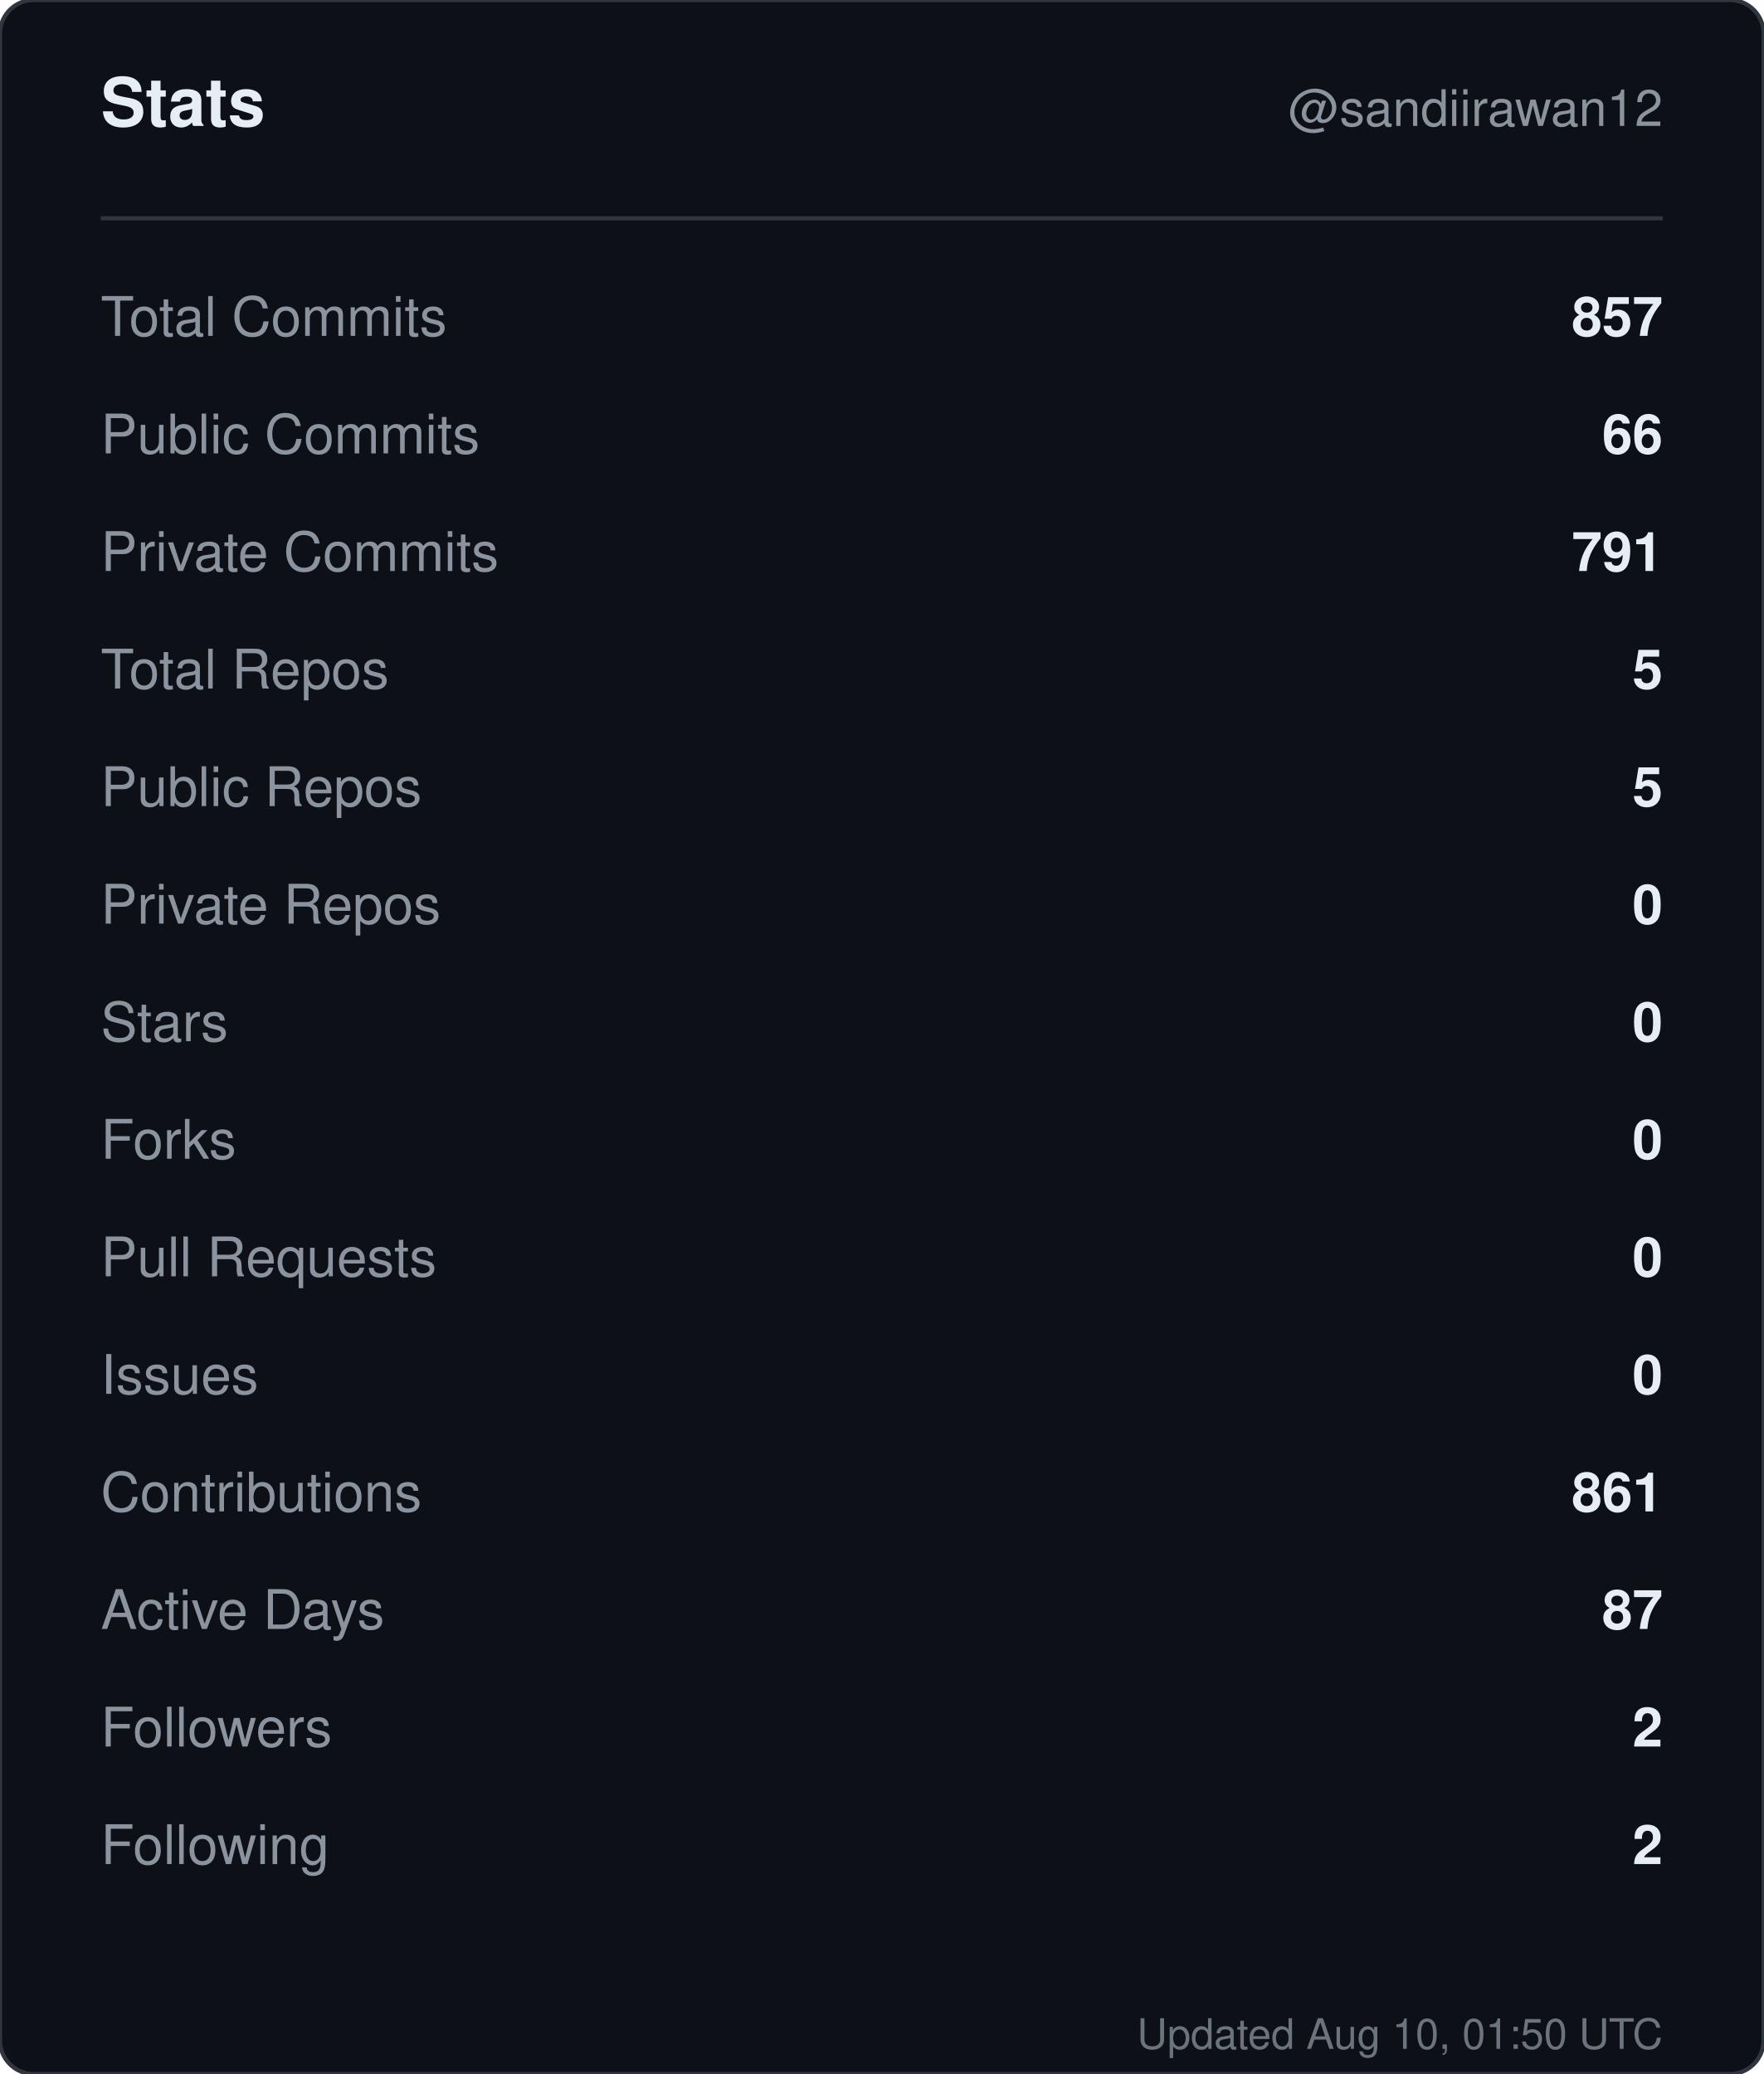
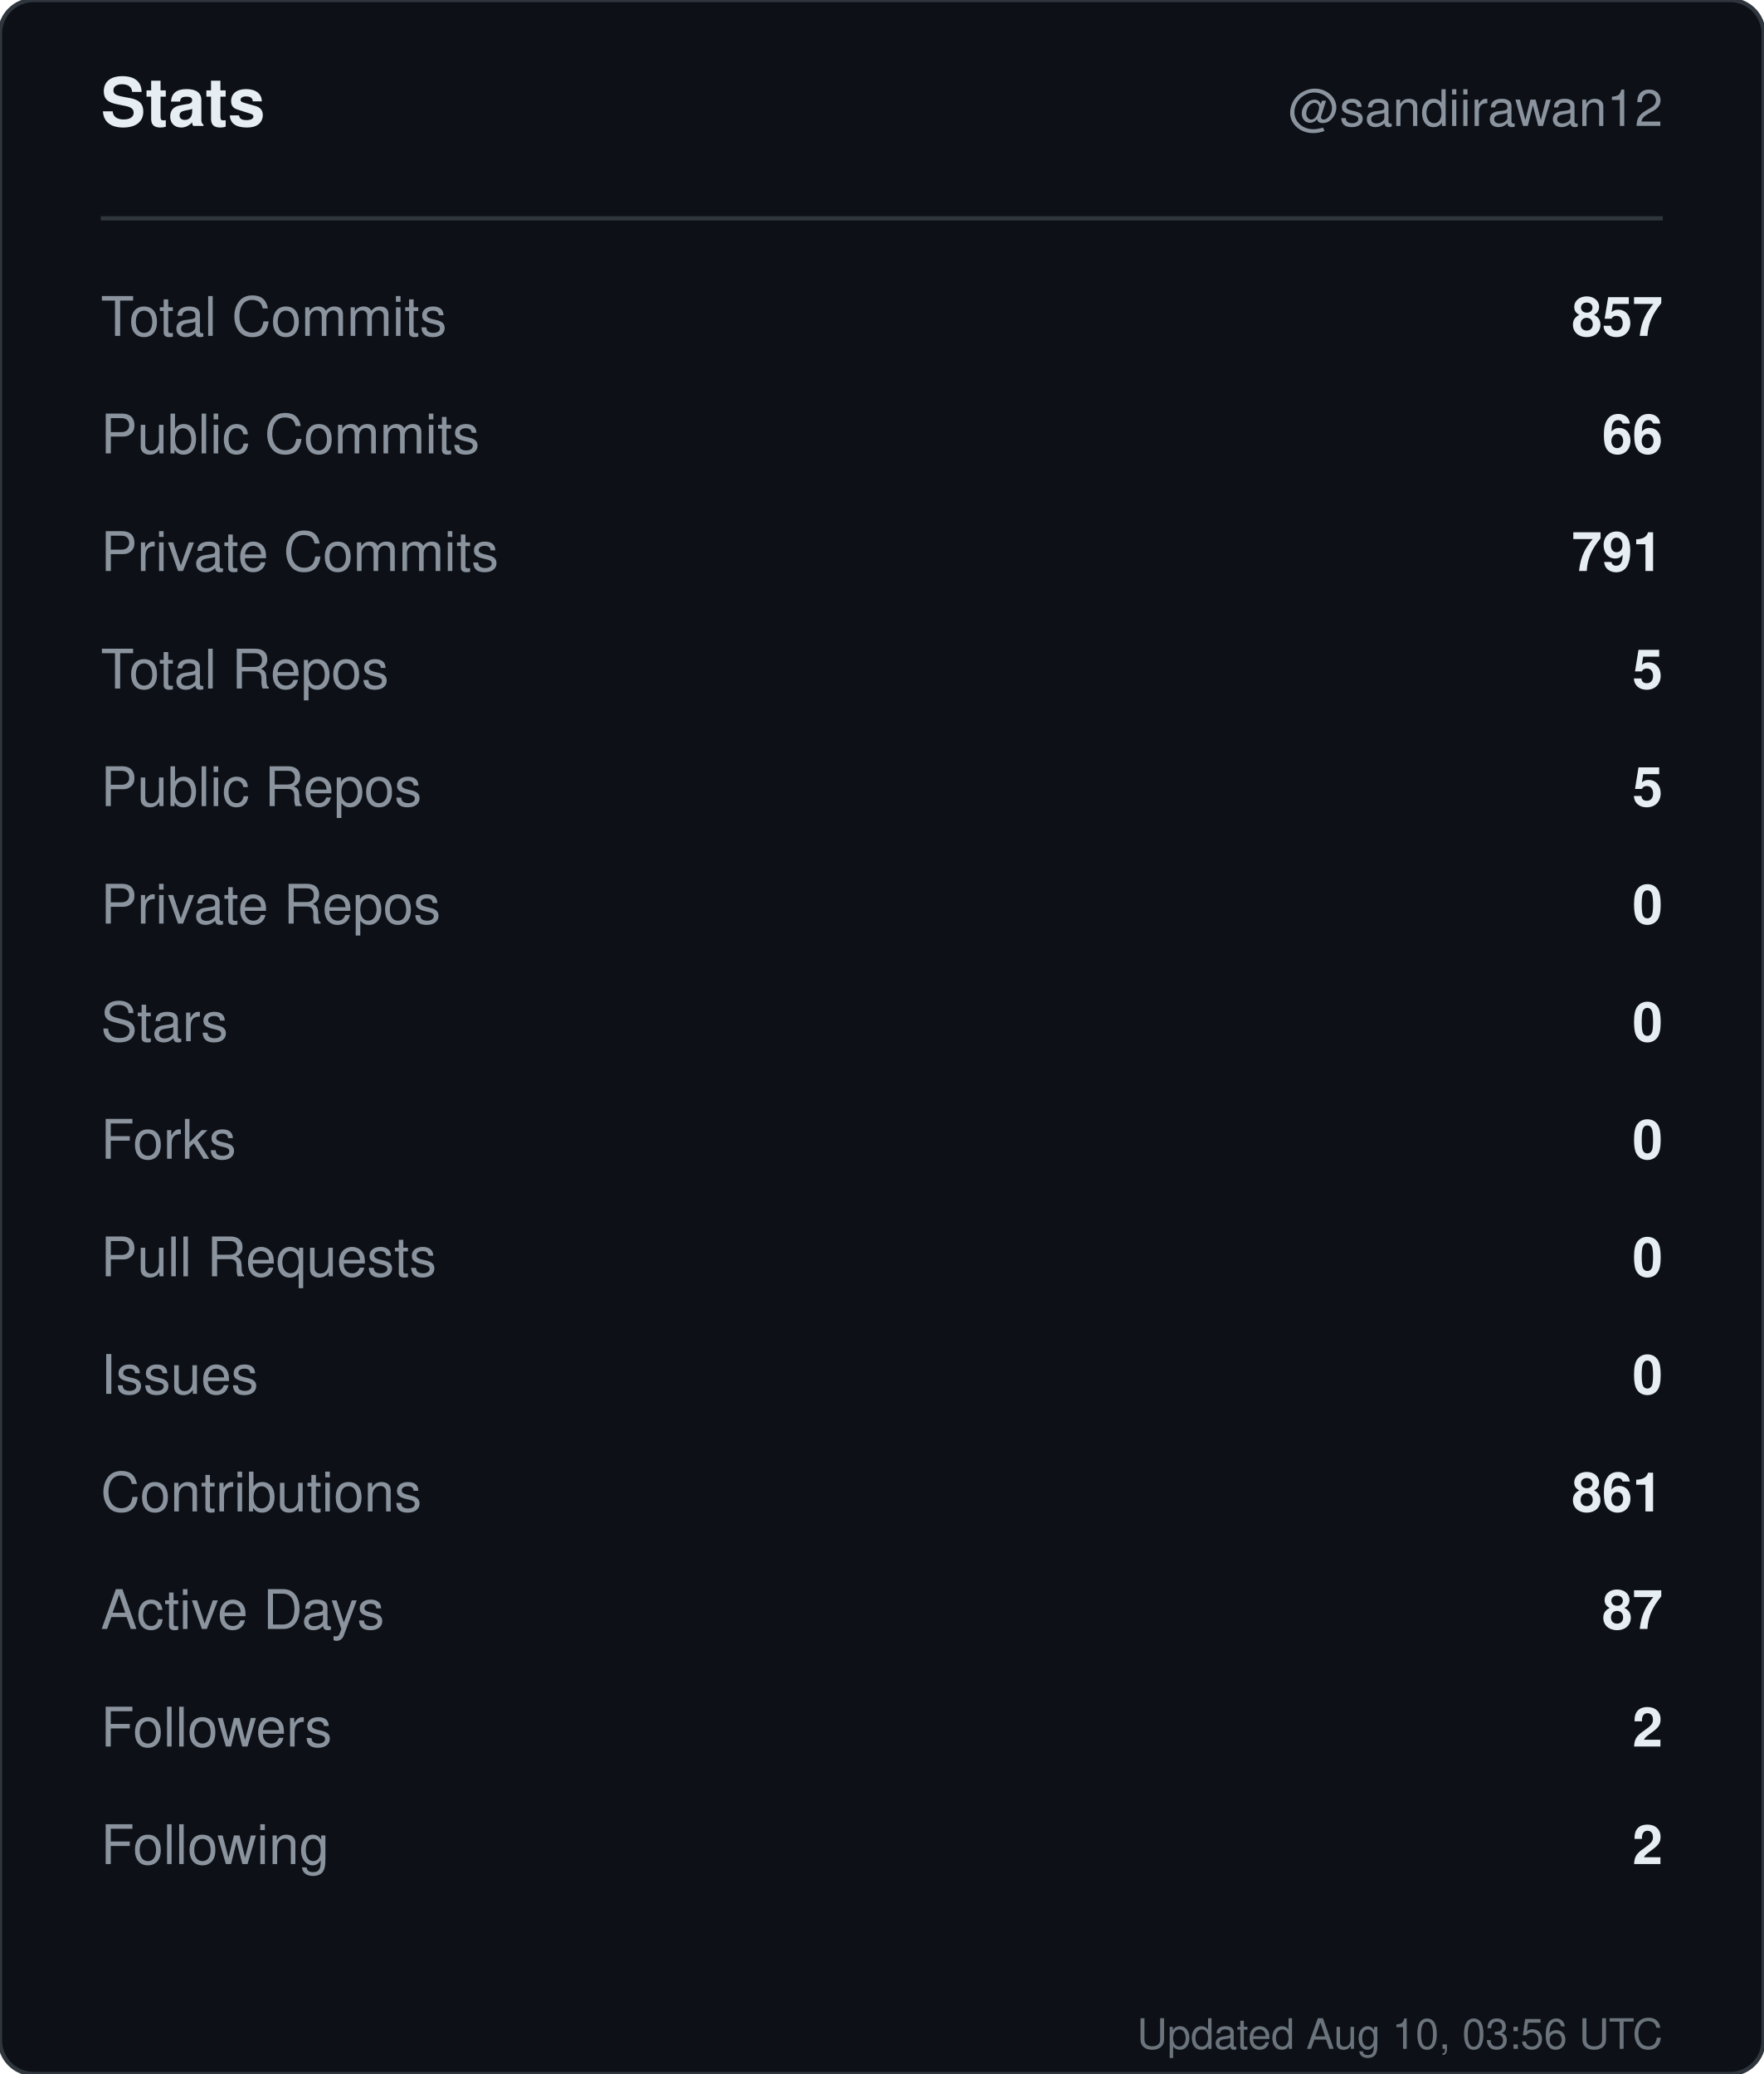
<svg xmlns="http://www.w3.org/2000/svg" width="420" height="494" viewBox="0 0 420 494" role="img" aria-label="Stats for sandiirawan12">
  <rect width="420" height="494" rx="8" fill="#0d1117" stroke="#30363d" />
  <g font-family="-apple-system, BlinkMacSystemFont, Segoe UI, Helvetica, Arial, sans-serif">
    <text x="24" y="30" fill="#e6edf3" font-size="16" font-weight="700">Stats</text>
    <text x="396" y="30" fill="#8b949e" font-size="12" text-anchor="end">@sandiirawan12</text>
    <line x1="24" y1="52" x2="396" y2="52" stroke="#30363d" />
    <text x="24" y="80" fill="#8b949e" font-size="13">Total Commits</text>
    <text x="396" y="80" fill="#e6edf3" font-size="13" font-weight="600" text-anchor="end">857</text>
    <text x="24" y="108" fill="#8b949e" font-size="13">Public Commits</text>
    <text x="396" y="108" fill="#e6edf3" font-size="13" font-weight="600" text-anchor="end">66</text>
    <text x="24" y="136" fill="#8b949e" font-size="13">Private Commits</text>
    <text x="396" y="136" fill="#e6edf3" font-size="13" font-weight="600" text-anchor="end">791</text>
    <text x="24" y="164" fill="#8b949e" font-size="13">Total Repos</text>
    <text x="396" y="164" fill="#e6edf3" font-size="13" font-weight="600" text-anchor="end">5</text>
    <text x="24" y="192" fill="#8b949e" font-size="13">Public Repos</text>
    <text x="396" y="192" fill="#e6edf3" font-size="13" font-weight="600" text-anchor="end">5</text>
    <text x="24" y="220" fill="#8b949e" font-size="13">Private Repos</text>
    <text x="396" y="220" fill="#e6edf3" font-size="13" font-weight="600" text-anchor="end">0</text>
    <text x="24" y="248" fill="#8b949e" font-size="13">Stars</text>
    <text x="396" y="248" fill="#e6edf3" font-size="13" font-weight="600" text-anchor="end">0</text>
    <text x="24" y="276" fill="#8b949e" font-size="13">Forks</text>
    <text x="396" y="276" fill="#e6edf3" font-size="13" font-weight="600" text-anchor="end">0</text>
    <text x="24" y="304" fill="#8b949e" font-size="13">Pull Requests</text>
    <text x="396" y="304" fill="#e6edf3" font-size="13" font-weight="600" text-anchor="end">0</text>
    <text x="24" y="332" fill="#8b949e" font-size="13">Issues</text>
    <text x="396" y="332" fill="#e6edf3" font-size="13" font-weight="600" text-anchor="end">0</text>
    <text x="24" y="360" fill="#8b949e" font-size="13">Contributions</text>
    <text x="396" y="360" fill="#e6edf3" font-size="13" font-weight="600" text-anchor="end">861</text>
    <text x="24" y="388" fill="#8b949e" font-size="13">Active Days</text>
    <text x="396" y="388" fill="#e6edf3" font-size="13" font-weight="600" text-anchor="end">87</text>
    <text x="24" y="416" fill="#8b949e" font-size="13">Followers</text>
    <text x="396" y="416" fill="#e6edf3" font-size="13" font-weight="600" text-anchor="end">2</text>
    <text x="24" y="444" fill="#8b949e" font-size="13">Following</text>
    <text x="396" y="444" fill="#e6edf3" font-size="13" font-weight="600" text-anchor="end">2</text>
-     <text x="396" y="488" fill="#8b949e" font-size="10" text-anchor="end" opacity="0.75">Updated Aug 10, 01:50 UTC</text>
+     <text x="396" y="488" fill="#8b949e" font-size="10" text-anchor="end" opacity="0.75">Updated Aug 10, 03:56 UTC</text>
  </g>
</svg>
